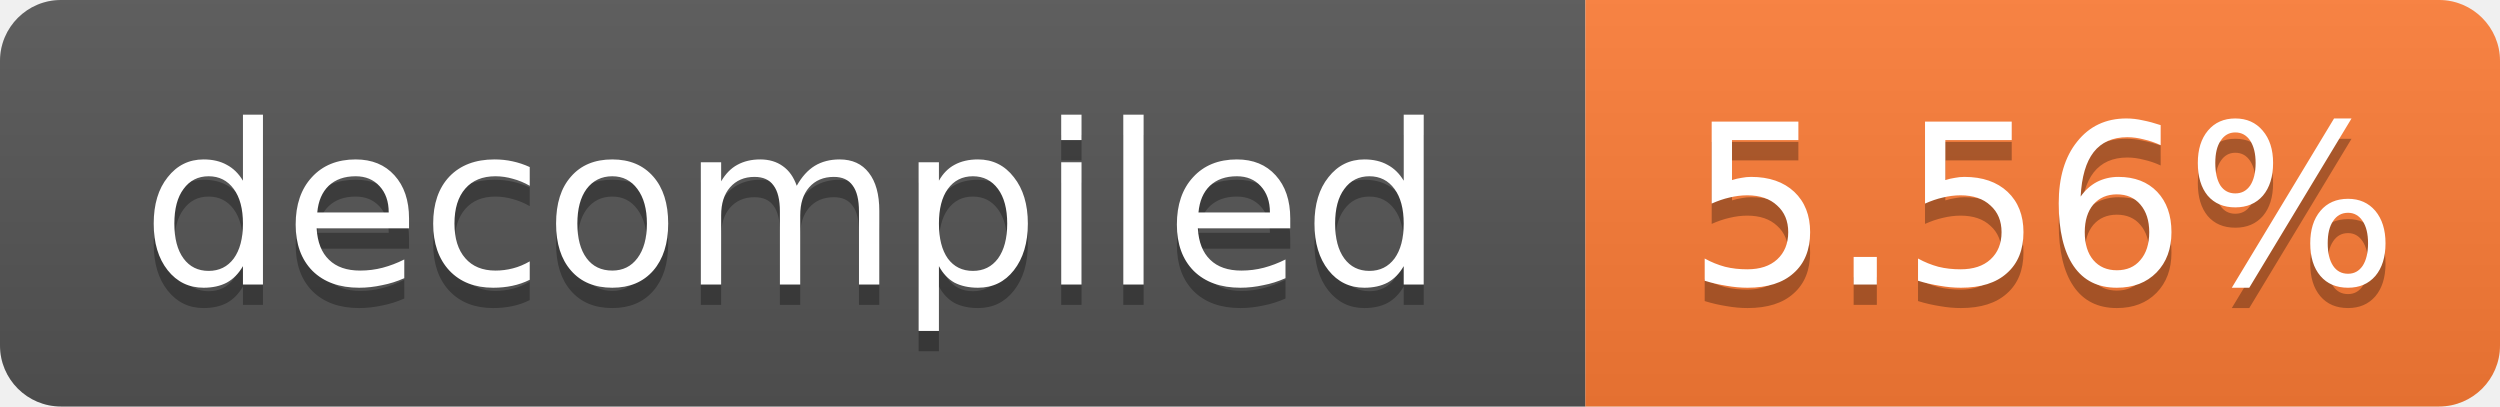
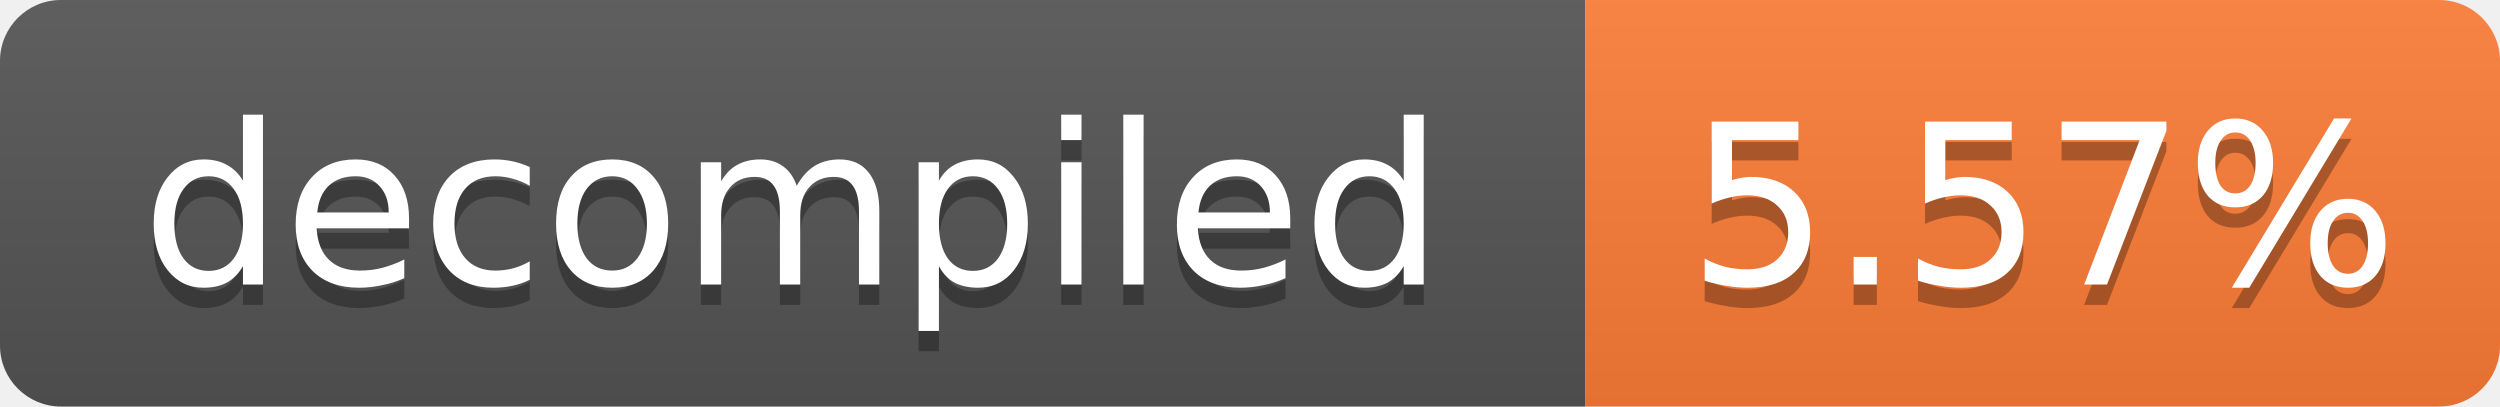
- <svg xmlns="http://www.w3.org/2000/svg" width="123" height="20" role="img" aria-label="decompiled: 5.56%">
+ <svg xmlns="http://www.w3.org/2000/svg" width="123" height="20" role="img" aria-label="decompiled: 5.57%">
  <linearGradient id="s" x2="0" y2="100%">
    <stop offset="0" stop-color="#bbb" stop-opacity=".1" />
    <stop offset="1" stop-opacity=".1" />
  </linearGradient>
  <clipPath id="r">
    <rect width="123" height="20" rx="3" fill="#fff" />
  </clipPath>
  <g clip-path="url(#r)">
    <rect width="78" height="20" fill="#555" />
    <rect x="78" width="45" height="20" fill="#fe7d37" />
    <rect width="123" height="20" fill="url(#s)" />
  </g>
  <g fill="#fff" text-anchor="middle" font-family="Verdana,Geneva,DejaVu Sans,sans-serif" font-size="11">
    <text x="39.0" y="15" fill="#010101" fill-opacity=".3">decompiled</text>
    <text x="39.0" y="14">decompiled</text>
-     <text x="100.5" y="15" fill="#010101" fill-opacity=".3">5.56%</text>
-     <text x="100.5" y="14">5.56%</text>
+     <text x="100.5" y="15" fill="#010101" fill-opacity=".3">5.57%</text>
+     <text x="100.5" y="14">5.57%</text>
  </g>
</svg>
